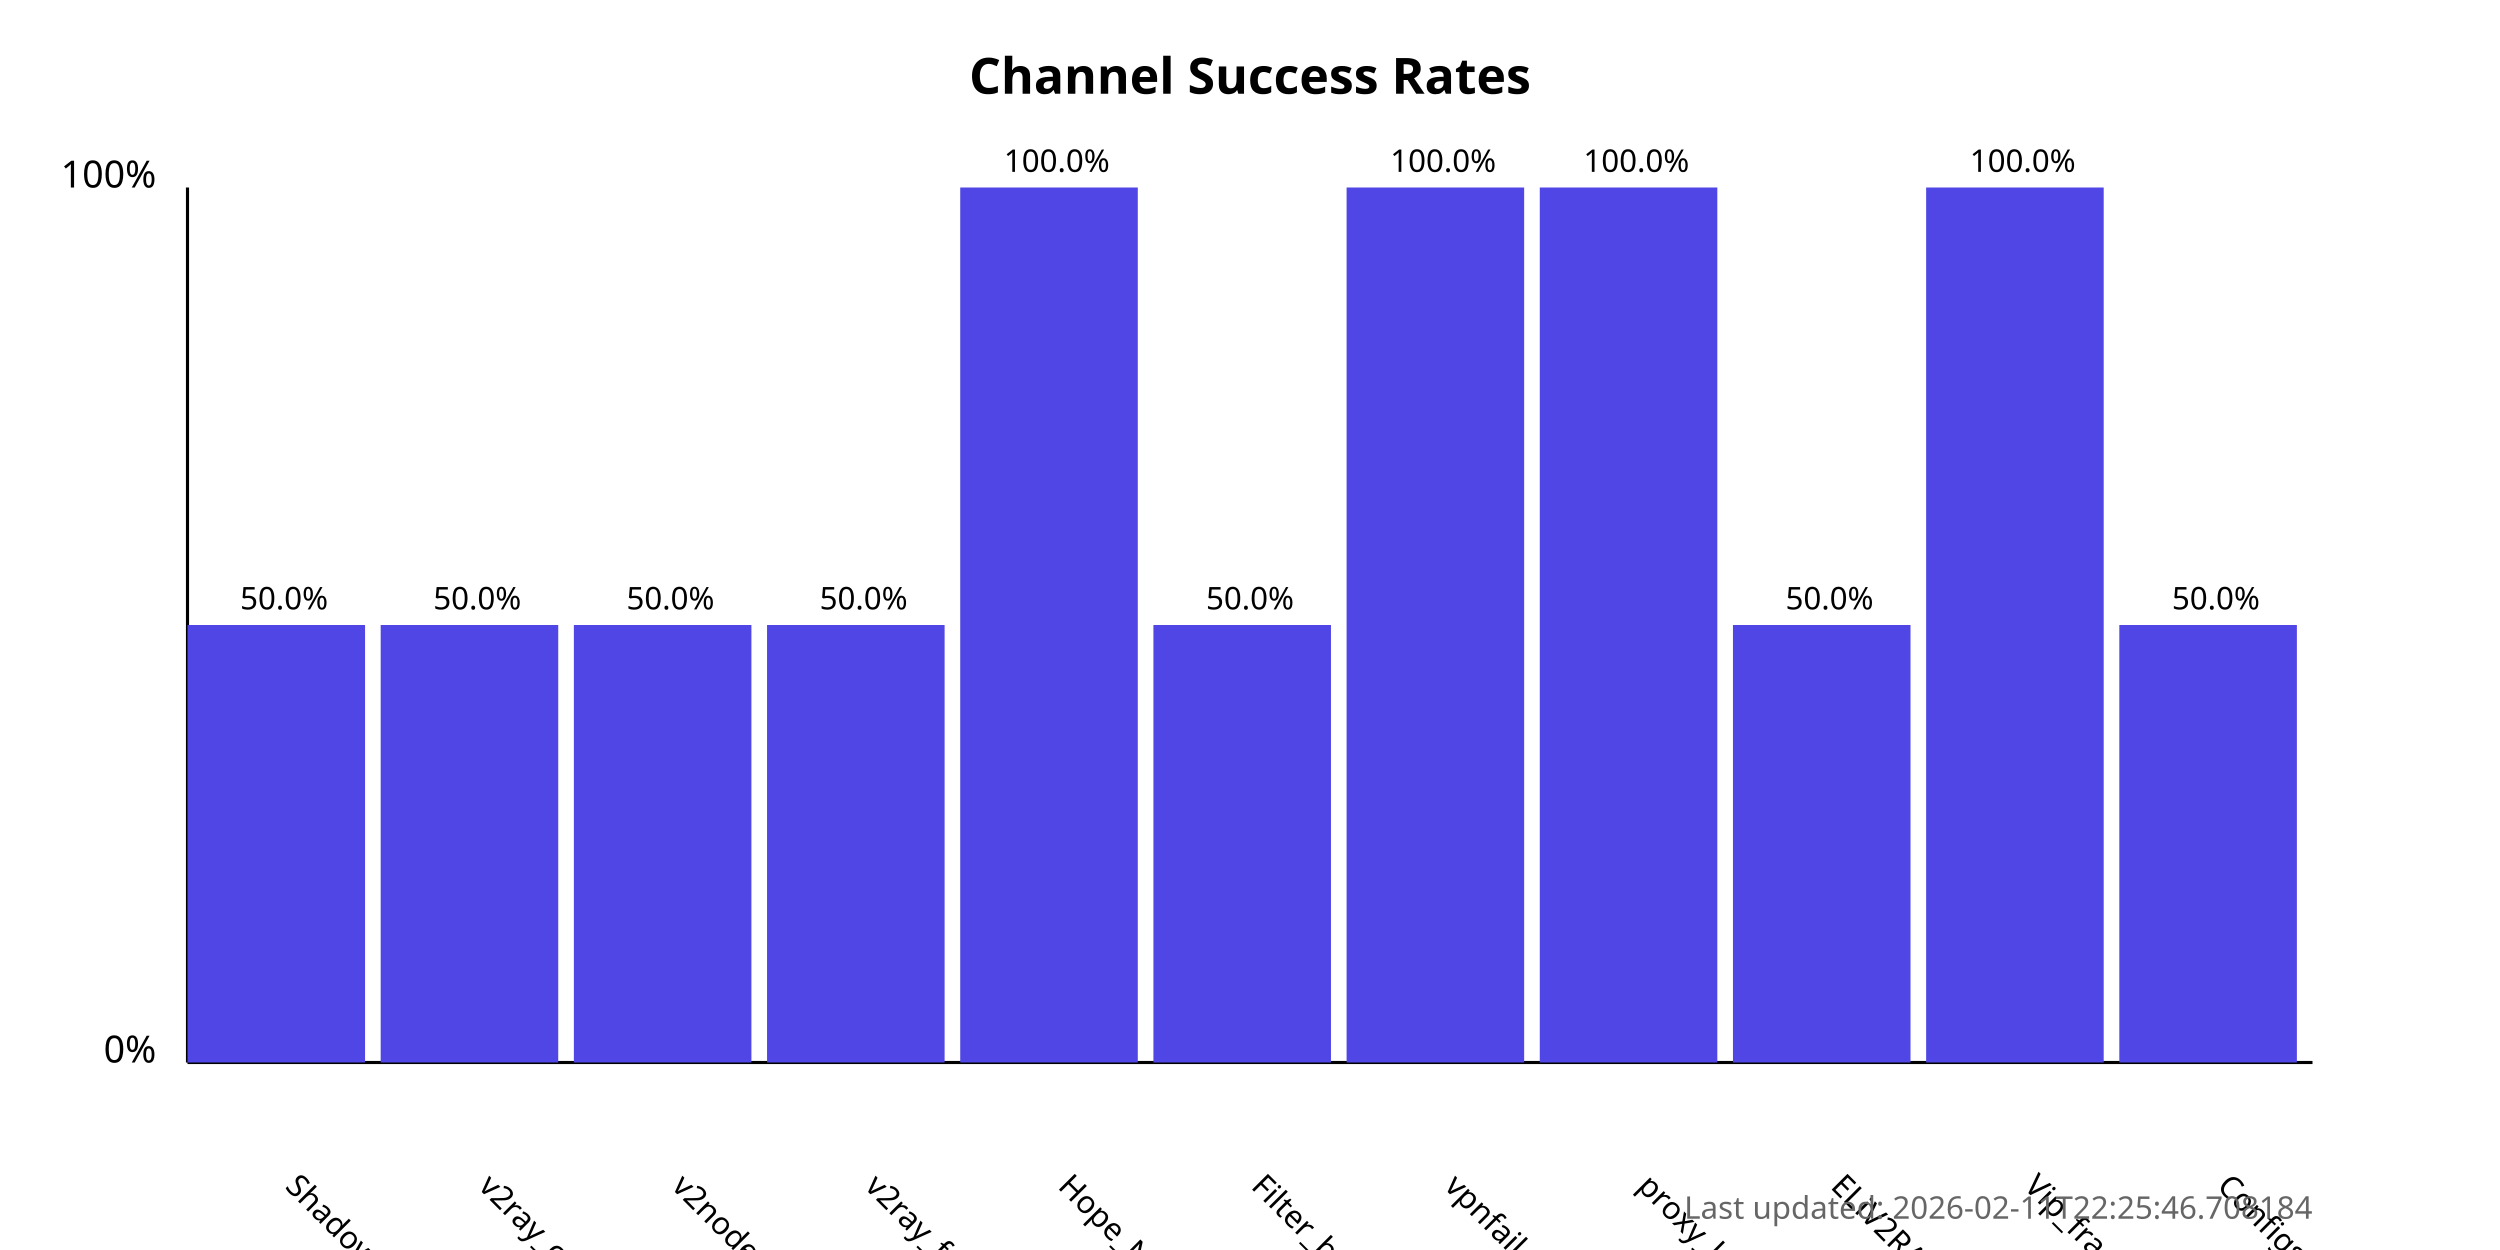
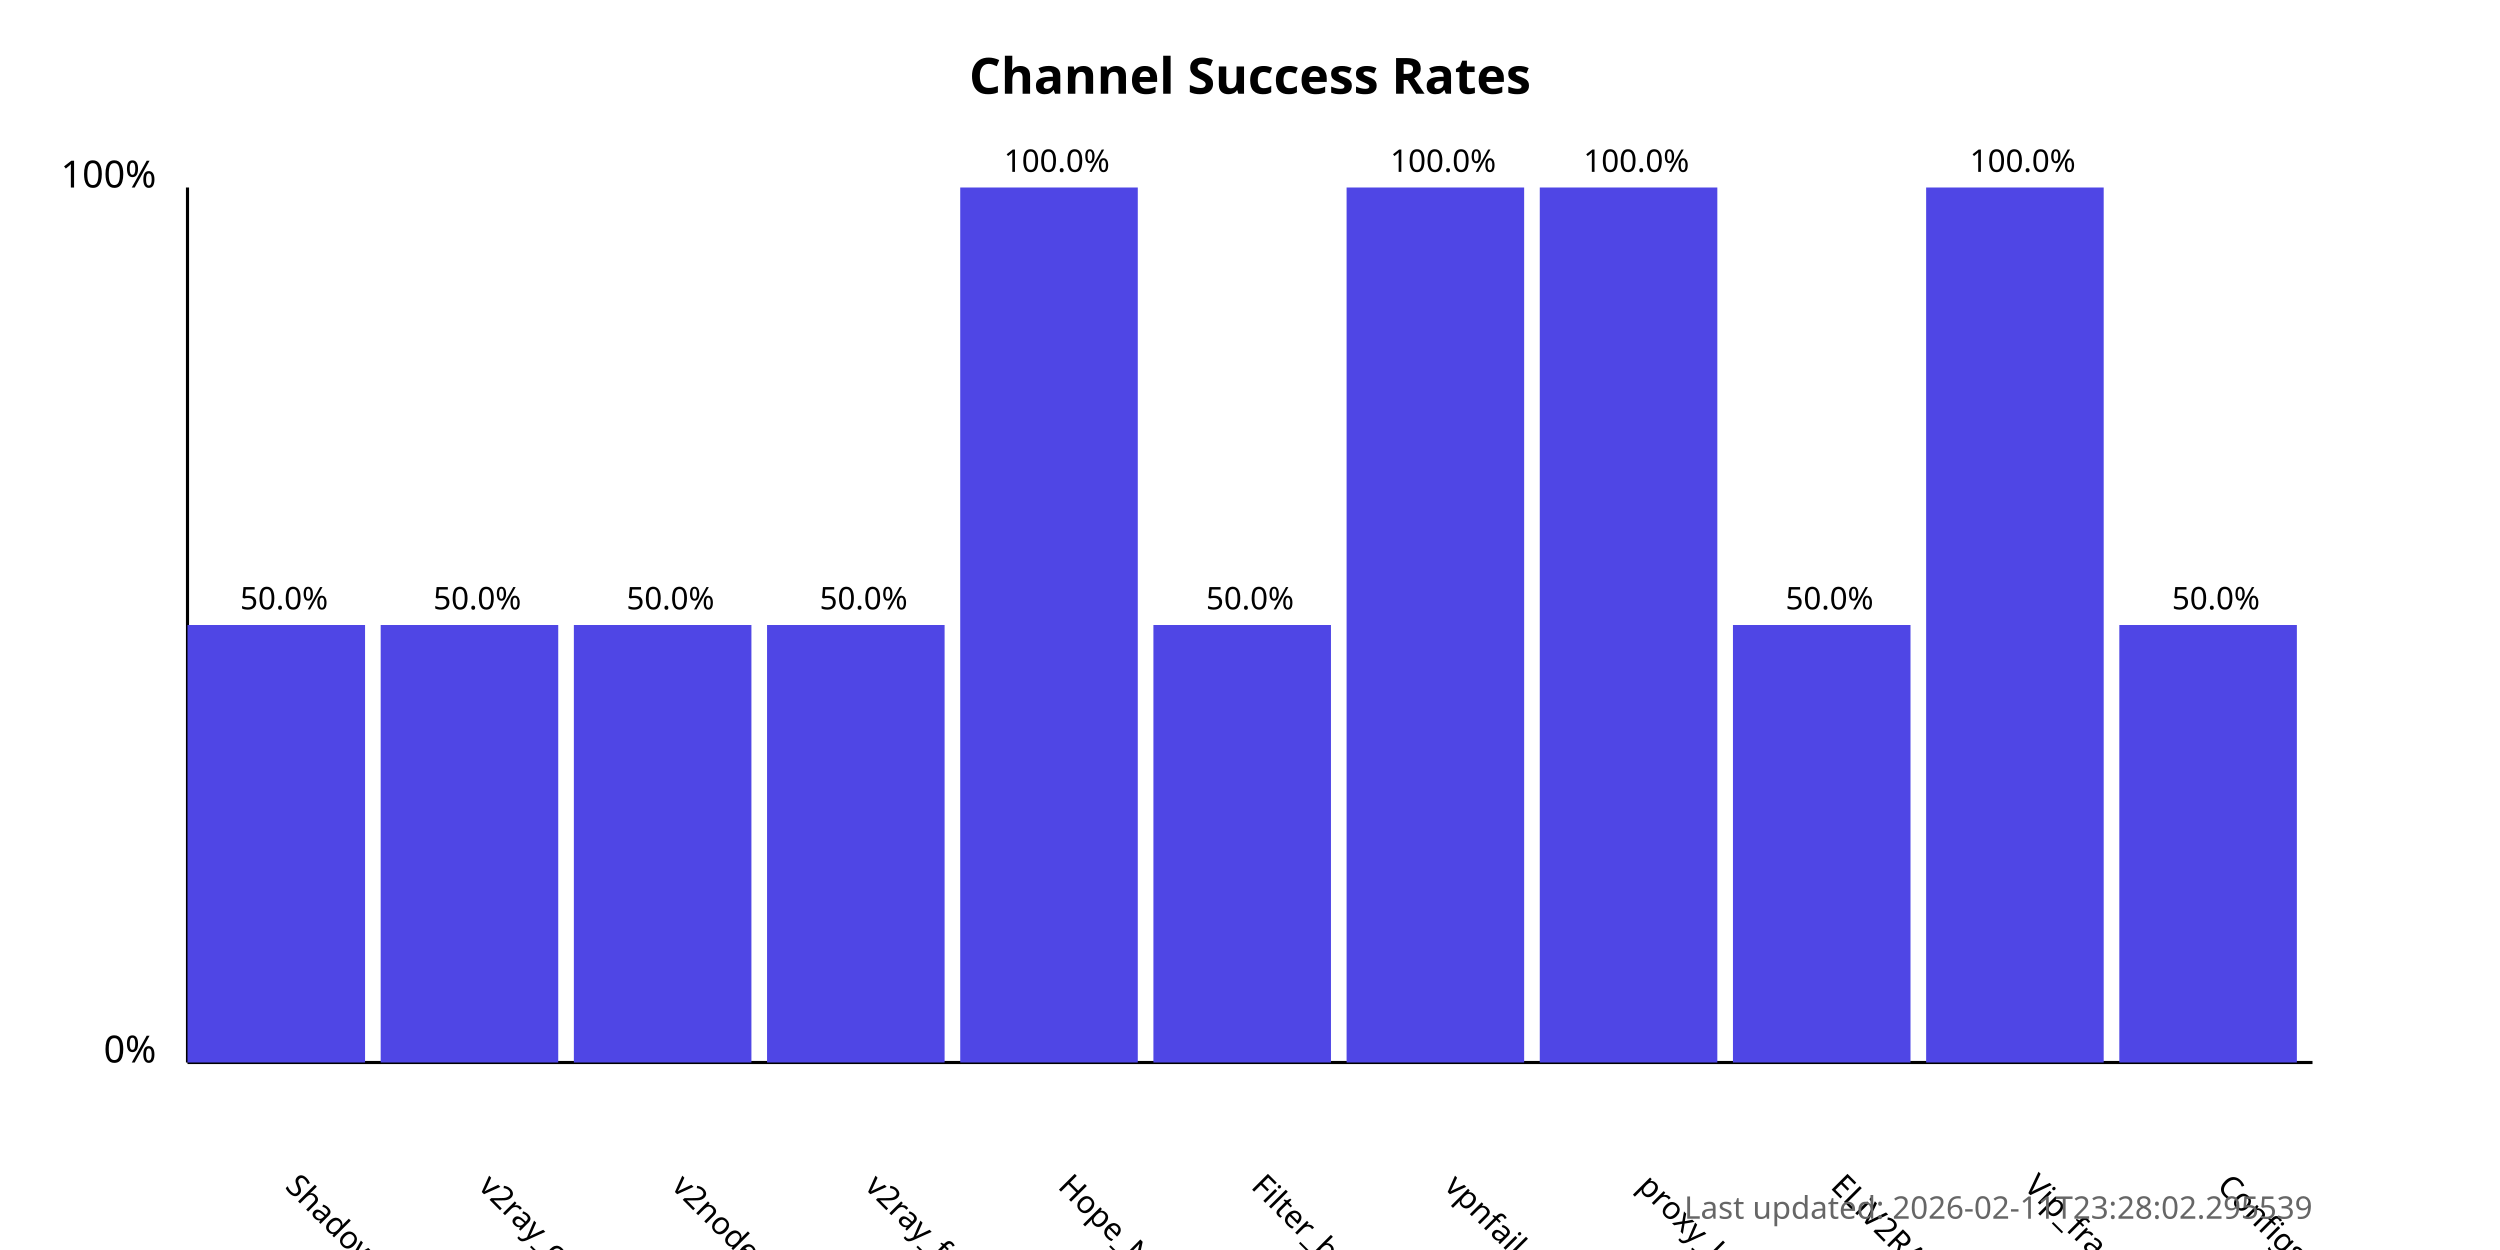
<svg xmlns="http://www.w3.org/2000/svg" width="800" height="400">
  <style>
            .chart-title { font: bold 16px sans-serif; }
            .axis-label { font: 12px sans-serif; }
            .tick-label { font: 10px sans-serif; }
            .bar { fill: #4f46e5; }
            .bar:hover { fill: #6366f1; }
            .timestamp { font: 10px sans-serif; fill: #666; }
        </style>
  <text x="400.0" y="30" text-anchor="middle" class="chart-title">
            Channel Success Rates
        </text>
  <line x1="60" y1="340" x2="60" y2="60" stroke="black" stroke-width="1" />
  <line x1="60" y1="340" x2="740" y2="340" stroke="black" stroke-width="1" />
  <text x="50" y="340" text-anchor="end" class="axis-label">0%</text>
  <text x="50" y="60" text-anchor="end" class="axis-label">100%</text>
  <g>
    <rect x="60" y="200.0" width="56.818" height="140.0" class="bar" />
    <text x="90.909" y="380" transform="rotate(45, 90.90909, 380)" text-anchor="start" class="tick-label">
                ShadowProxy66
            </text>
    <text x="90.909" y="195.0" text-anchor="middle" class="tick-label">
                50.0%
            </text>
  </g>
  <g>
    <rect x="121.818" y="200.0" width="56.818" height="140.0" class="bar" />
    <text x="152.727" y="380" transform="rotate(45, 152.7273, 380)" text-anchor="start" class="tick-label">
                v2ray_configs_pool
            </text>
    <text x="152.727" y="195.0" text-anchor="middle" class="tick-label">
                50.0%
            </text>
  </g>
  <g>
    <rect x="183.636" y="200.0" width="56.818" height="140.0" class="bar" />
    <text x="214.545" y="380" transform="rotate(45, 214.5455, 380)" text-anchor="start" class="tick-label">
                v2nodes
            </text>
    <text x="214.545" y="195.0" text-anchor="middle" class="tick-label">
                50.0%
            </text>
  </g>
  <g>
    <rect x="245.455" y="200.0" width="56.818" height="140.0" class="bar" />
    <text x="276.364" y="380" transform="rotate(45, 276.3636, 380)" text-anchor="start" class="tick-label">
                v2ray_free_conf
            </text>
    <text x="276.364" y="195.0" text-anchor="middle" class="tick-label">
                50.0%
            </text>
  </g>
  <g>
    <rect x="307.273" y="60.0" width="56.818" height="280.0" class="bar" />
    <text x="338.182" y="380" transform="rotate(45, 338.1818, 380)" text-anchor="start" class="tick-label">
                Hope_Net
            </text>
    <text x="338.182" y="55.0" text-anchor="middle" class="tick-label">
                100.0%
            </text>
  </g>
  <g>
    <rect x="369.091" y="200.0" width="56.818" height="140.0" class="bar" />
    <text x="400.0" y="380" transform="rotate(45, 400.0, 380)" text-anchor="start" class="tick-label">
                Filter_breaker
            </text>
    <text x="400.0" y="195.0" text-anchor="middle" class="tick-label">
                50.0%
            </text>
  </g>
  <g>
    <rect x="430.909" y="60.0" width="56.818" height="280.0" class="bar" />
    <text x="461.818" y="380" transform="rotate(45, 461.8182, 380)" text-anchor="start" class="tick-label">
                vpnfail_vless
            </text>
    <text x="461.818" y="55.0" text-anchor="middle" class="tick-label">
                100.0%
            </text>
  </g>
  <g>
    <rect x="492.727" y="60.0" width="56.818" height="280.0" class="bar" />
    <text x="523.636" y="380" transform="rotate(45, 523.6364, 380)" text-anchor="start" class="tick-label">
                proxy_kafee
            </text>
    <text x="523.636" y="55.0" text-anchor="middle" class="tick-label">
                100.0%
            </text>
  </g>
  <g>
    <rect x="554.545" y="200.0" width="56.818" height="140.0" class="bar" />
    <text x="585.455" y="380" transform="rotate(45, 585.4545, 380)" text-anchor="start" class="tick-label">
                ELiV2RAY
            </text>
    <text x="585.455" y="195.0" text-anchor="middle" class="tick-label">
                50.0%
            </text>
  </g>
  <g>
    <rect x="616.364" y="60.0" width="56.818" height="280.0" class="bar" />
    <text x="647.273" y="380" transform="rotate(45, 647.2727, 380)" text-anchor="start" class="tick-label">
                Vip_fragment_v2ray
            </text>
    <text x="647.273" y="55.0" text-anchor="middle" class="tick-label">
                100.0%
            </text>
  </g>
  <g>
    <rect x="678.182" y="200.0" width="56.818" height="140.0" class="bar" />
    <text x="709.091" y="380" transform="rotate(45, 709.0909, 380)" text-anchor="start" class="tick-label">
                ConfigsHubPlus
            </text>
    <text x="709.091" y="195.0" text-anchor="middle" class="tick-label">
                50.0%
            </text>
  </g>
  <text x="740" y="390" text-anchor="end" class="timestamp">
-             Last updated: 2026-02-11T22:25:46.708184
+             Last updated: 2026-02-11T23:28:02.295539
        </text>
</svg>
